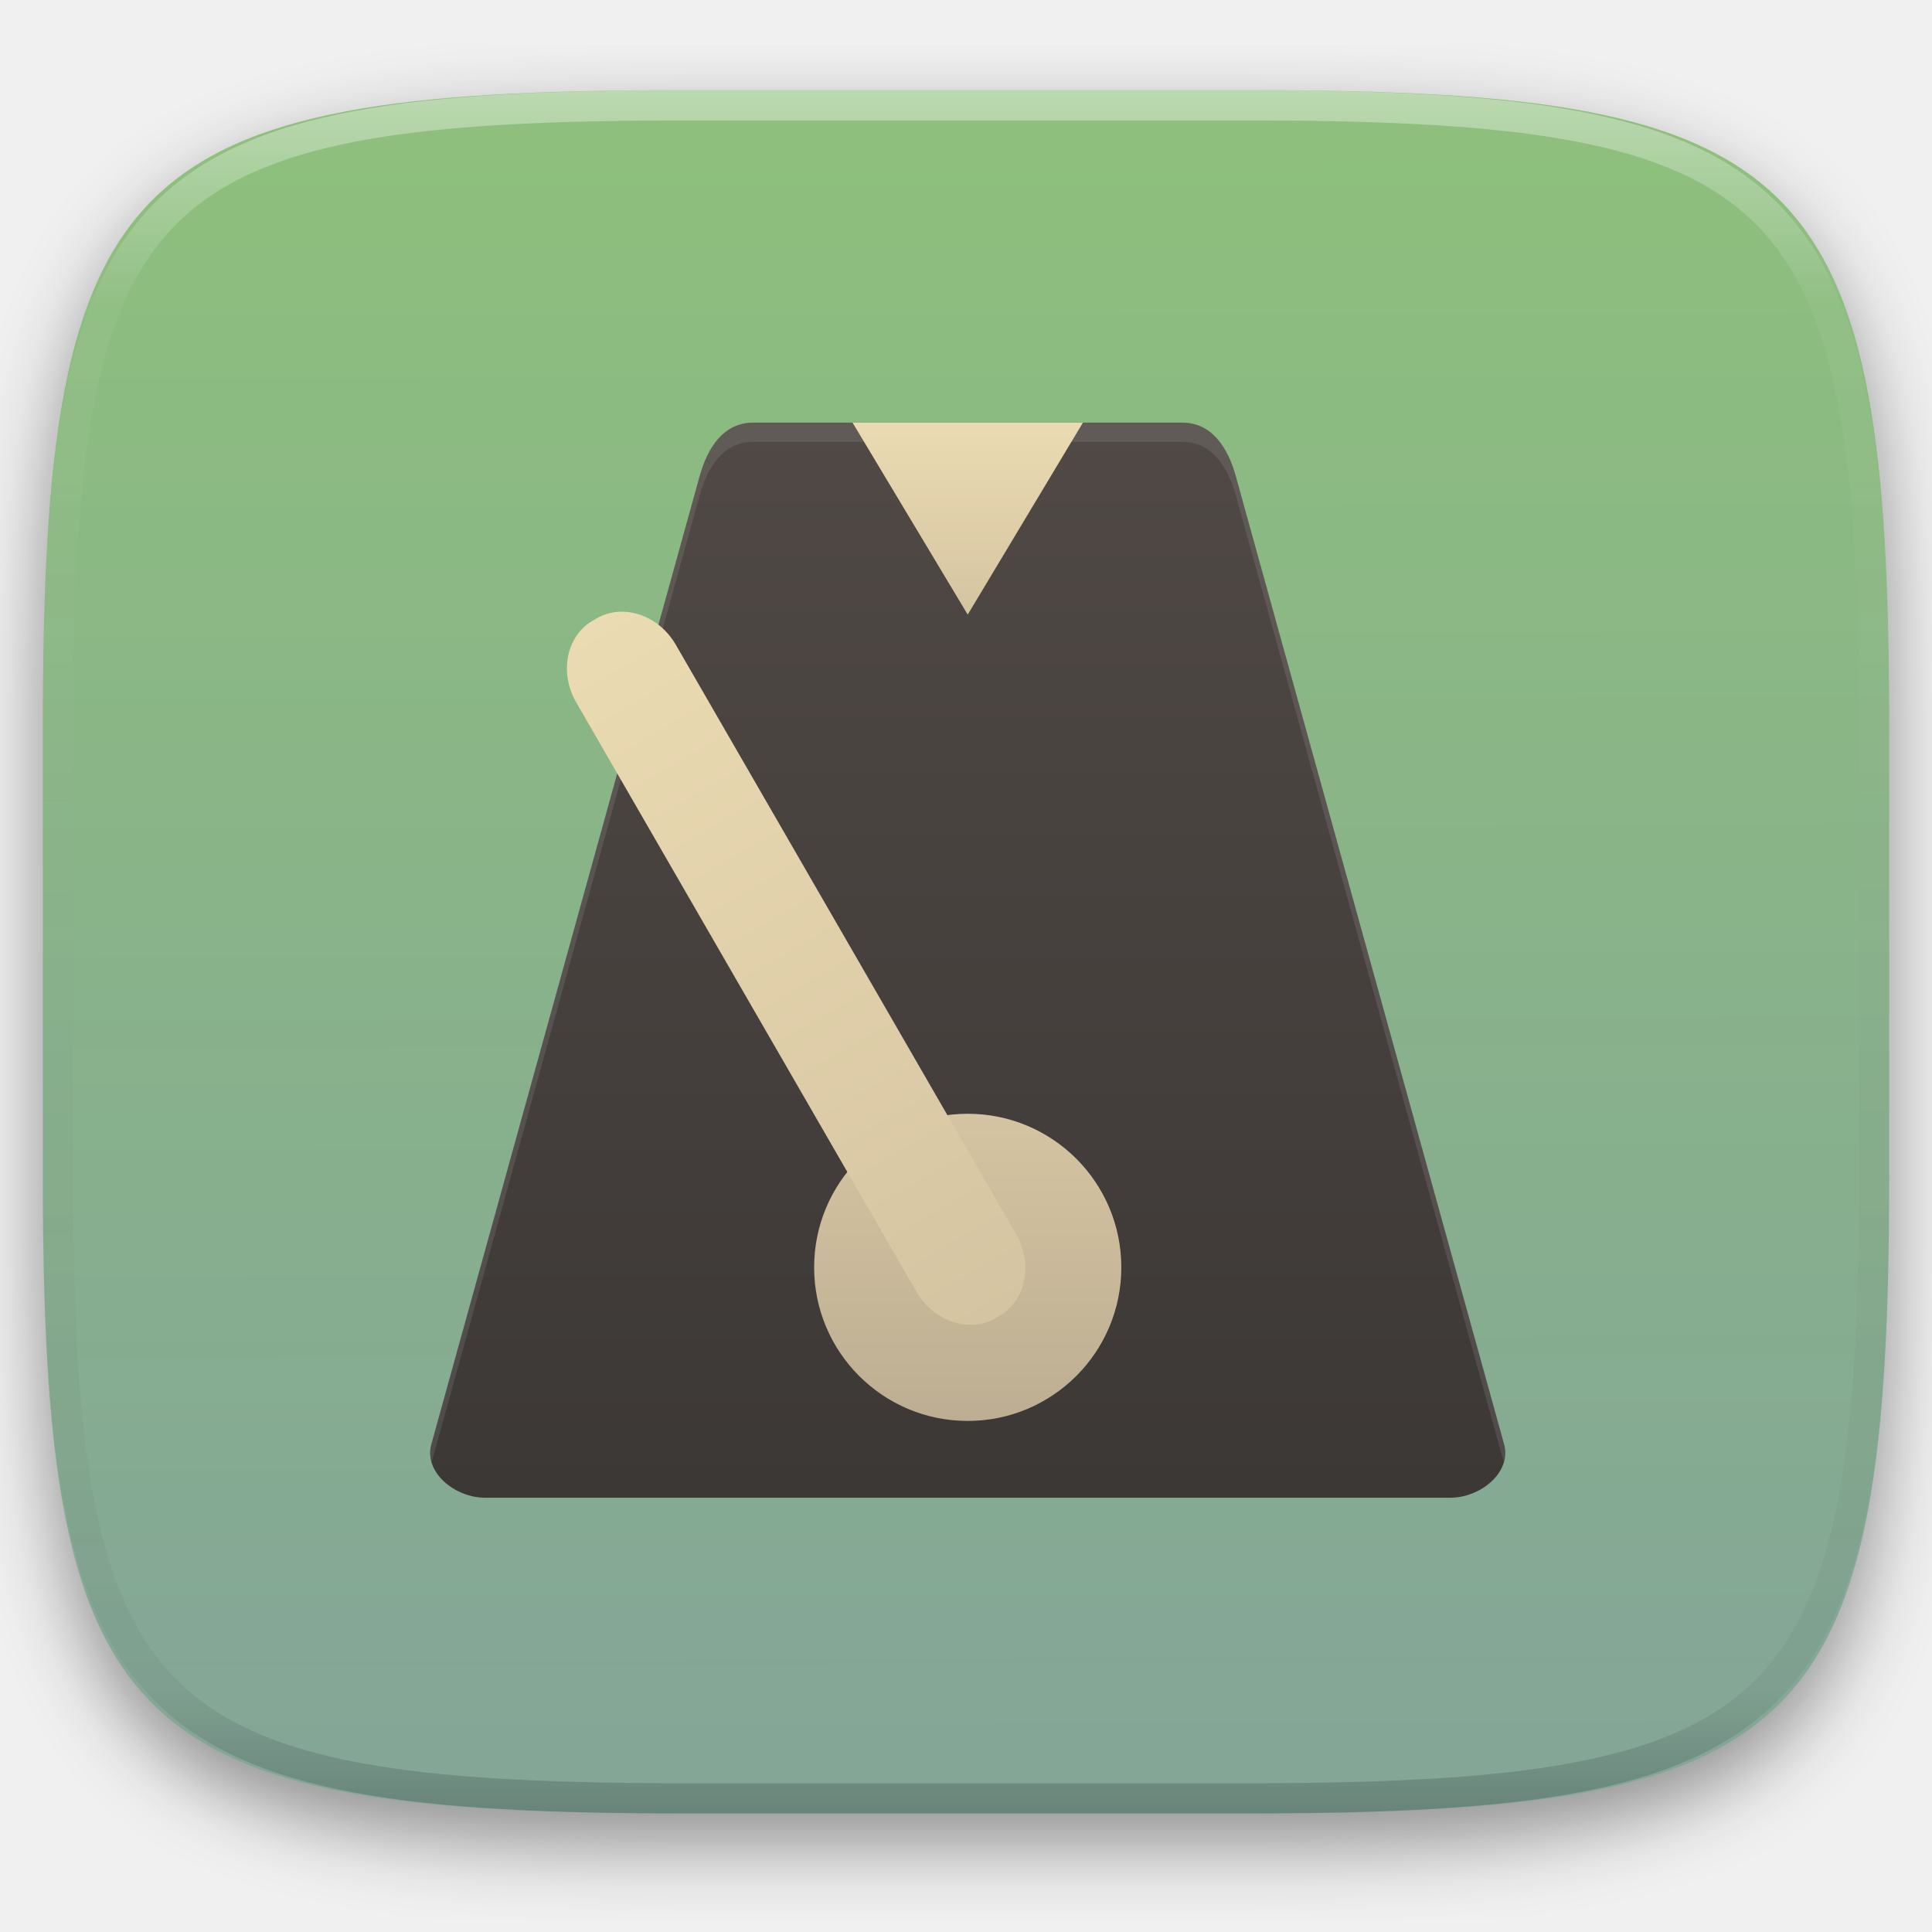
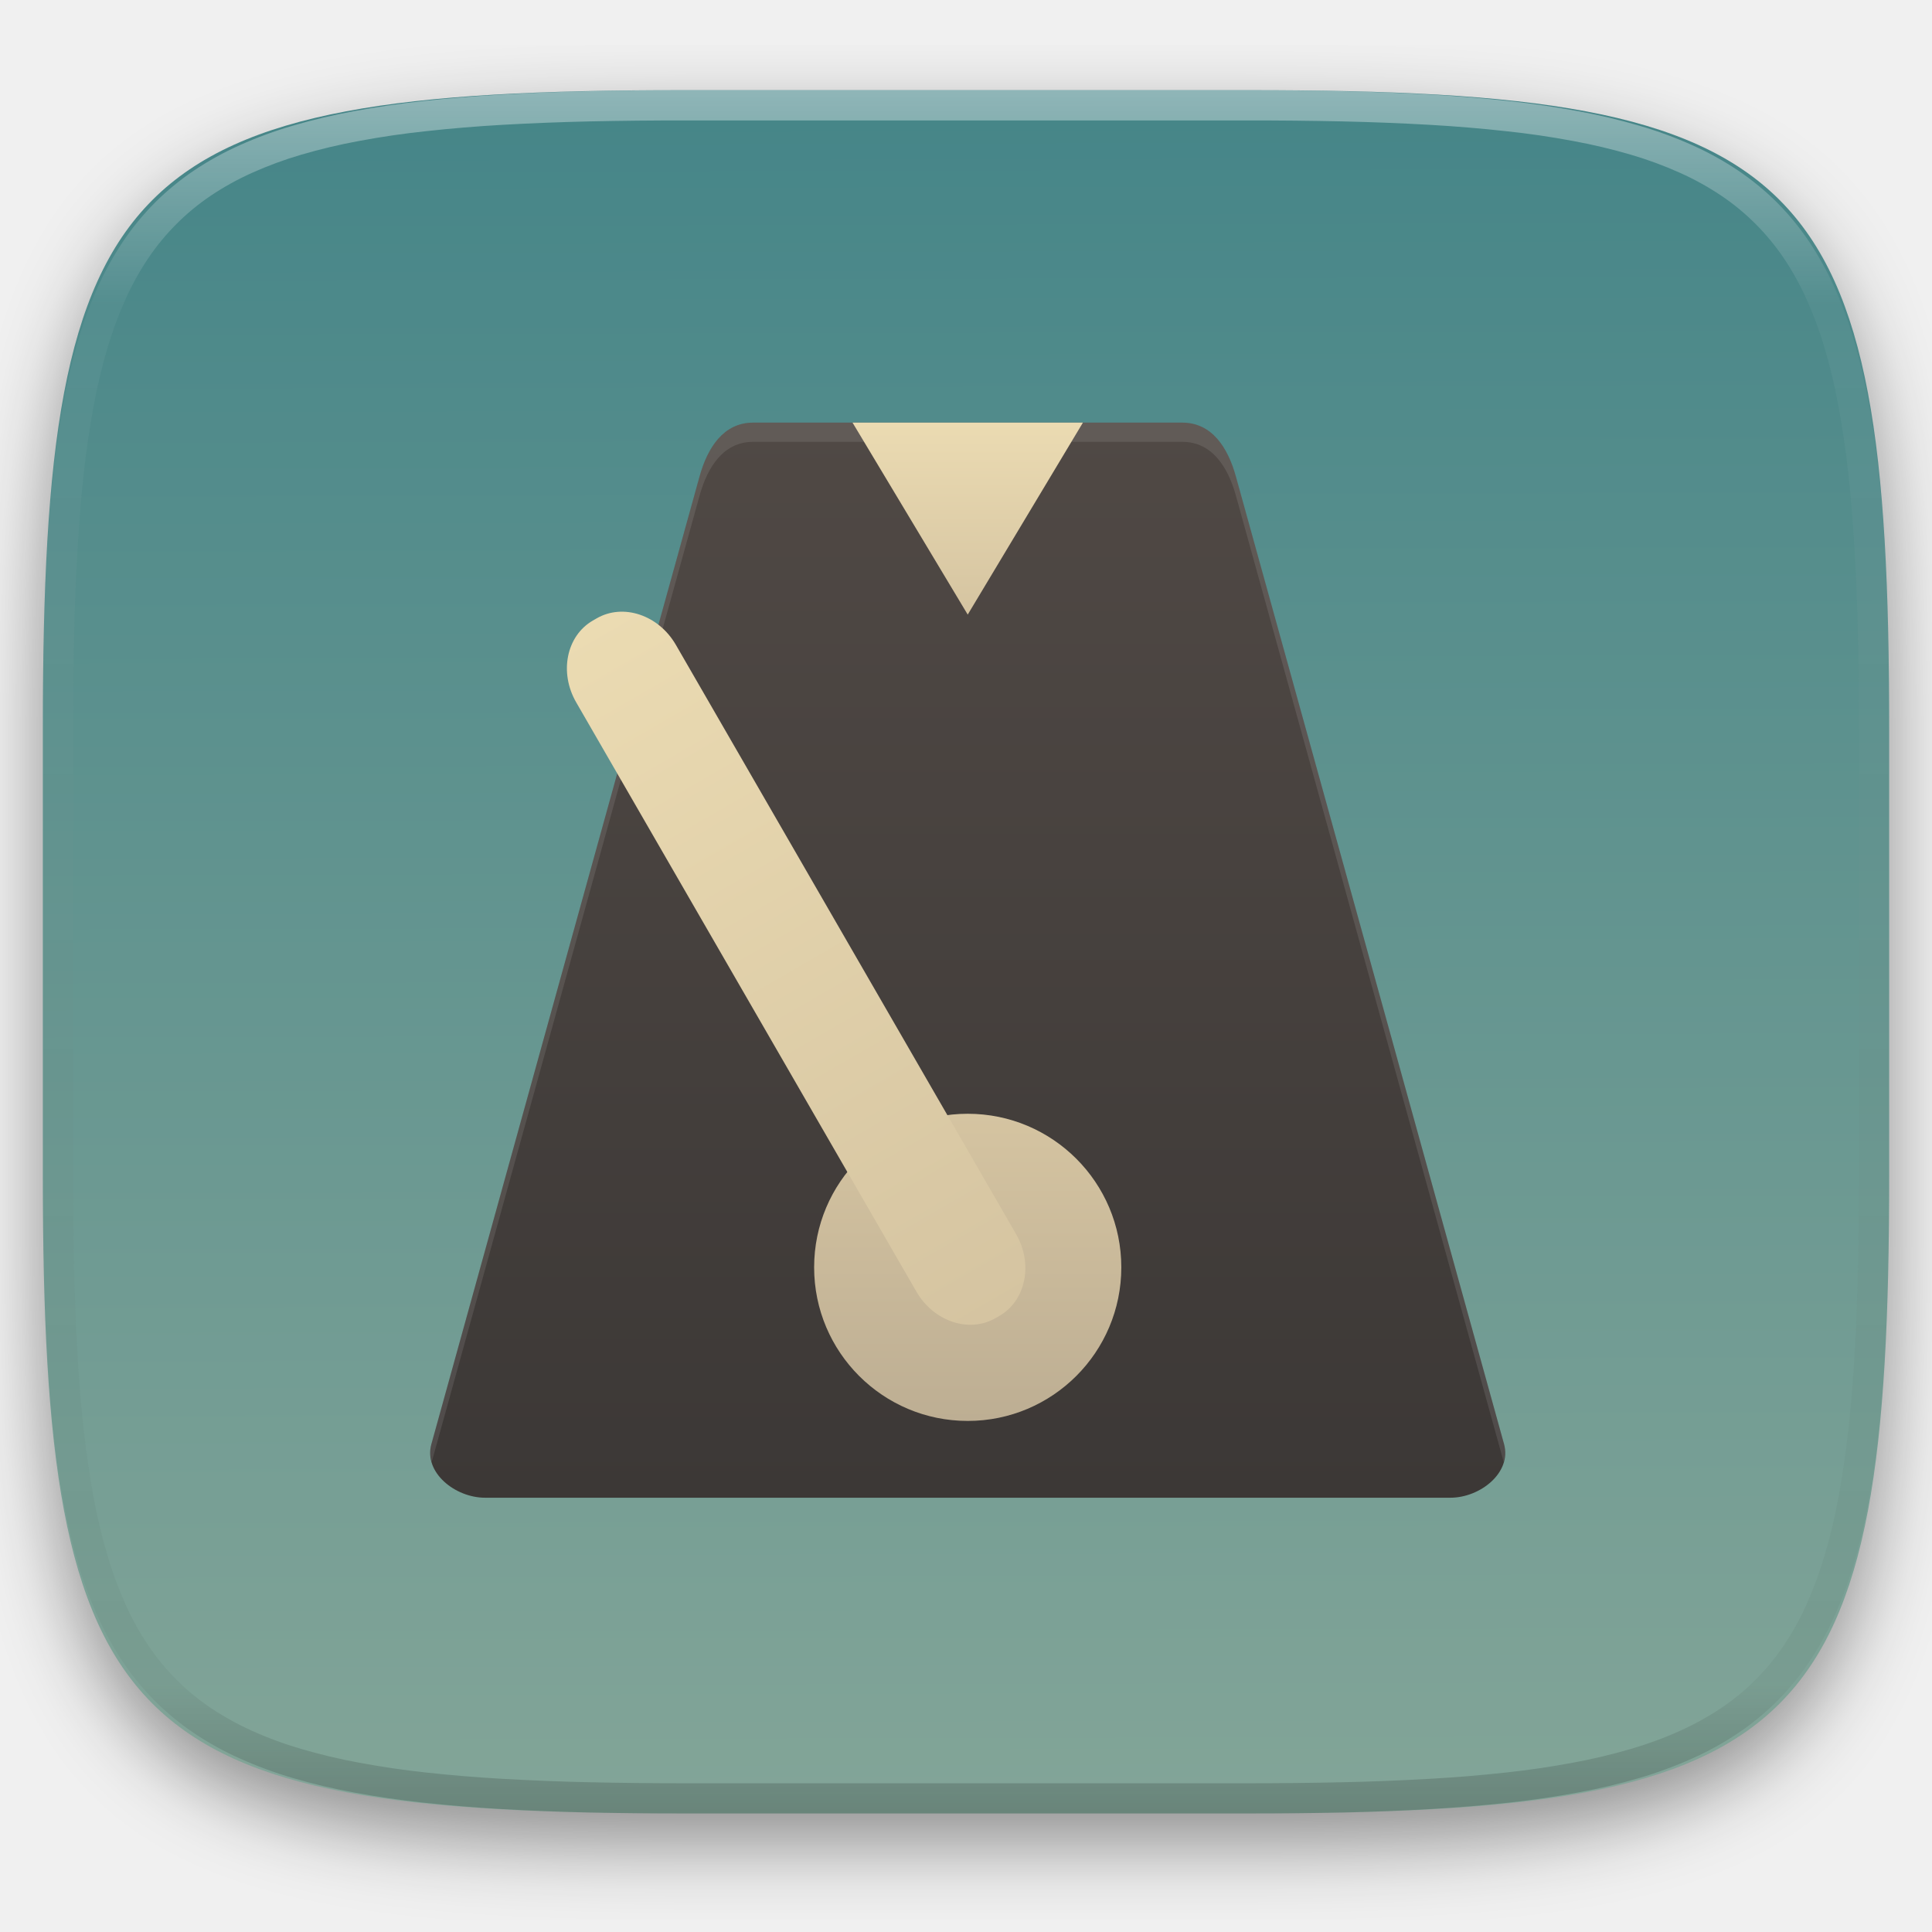
<svg xmlns="http://www.w3.org/2000/svg" width="256" height="256" fill="none" viewBox="0 0 256 256">
  <g clip-path="url(#clip0)">
    <g filter="url(#filter0_d)">
      <path d="m165.685 11.947c74.055 0 84.639 10.557 84.639 84.544v59.251c0 73.986-10.584 84.543-84.639 84.543h-75.37c-74.056 0-84.639-10.557-84.639-84.543v-59.251c0-73.987 10.584-84.544 84.639-84.544h75.37z" fill="url(#paint0_linear)" />
    </g>
    <g filter="url(#filter1_f)" opacity=".2">
      <path d="m198.674 192.185 0.467 1.698c1.052 3.798-3.165 7.117-7.098 7.117h-127.782c-3.933 0-8.15-3.319-7.097-7.117l0.467-1.687c1.192 2.174 3.958 3.722 6.631 3.722h127.782c2.678 0 5.443-1.552 6.631-3.733z" />
    </g>
    <path d="m57.165 191.333 35.532-128.21c1.054-3.802 3.169-7.123 7.106-7.123h56.85c3.937 0 6.053 3.321 7.106 7.123l35.532 128.21c1.054 3.802-3.169 7.123-7.106 7.123h-127.916c-3.937 0-8.16-3.321-7.106-7.123h1e-3z" fill="url(#paint1_linear)" />
    <path d="m156.653 56c3.937 0 6.056 3.323 7.11 7.125l35.529 128.206c0.23 0.831 0.171 1.63-0.044 2.385l-35.485-128.047c-1.054-3.802-3.173-7.125-7.11-7.125h-56.85c-3.937 0-6.051 3.323-7.105 7.125l-35.49 128.047c-0.215-0.755-0.275-1.554-0.045-2.385l35.535-128.206c1.054-3.802 3.168-7.125 7.105-7.125h56.85z" fill="white" opacity=".1" />
    <g filter="url(#filter2_f)" opacity=".2">
      <path d="m128.228 190.825c-11.239 0-20.351-9.112-20.351-20.351 0-11.24 9.112-20.351 20.351-20.351 11.24 0 20.351 9.111 20.351 20.351 0 11.239-9.111 20.351-20.351 20.351z" />
    </g>
    <path d="m128.228 188.281c-11.239 0-20.351-9.112-20.351-20.351 0-11.24 9.112-20.351 20.351-20.351 11.24 0 20.351 9.111 20.351 20.351 0 11.239-9.111 20.351-20.351 20.351z" fill="url(#paint2_linear)" />
    <g filter="url(#filter3_f)" opacity=".2">
      <path d="m78.57 87.331 0.502-0.29c3.508-2.025 8.207-0.454 10.495 3.511l45.076 78.074c2.289 3.964 1.301 8.819-2.207 10.844l-0.503 0.29c-3.507 2.025-8.206 0.454-10.495-3.51l-45.076-78.074c-2.289-3.964-1.3-8.819 2.208-10.845z" />
    </g>
    <path d="m78.559 82.226 0.502-0.29c3.508-2.025 8.207-0.454 10.495 3.51l45.076 78.073c2.289 3.964 1.3 8.82-2.207 10.845l-0.503 0.29c-3.507 2.025-8.206 0.453-10.495-3.511l-45.076-78.073c-2.289-3.964-1.3-8.819 2.207-10.845z" fill="url(#paint3_linear)" />
    <path d="m112.965 58.544 15.263 25.439 15.263-25.439h-30.526z" fill-opacity=".4" opacity=".2" />
    <path d="M112.965 56L128.228 81.439L143.491 56H112.965Z" fill="url(#paint4_linear)" />
    <path d="m165.068 11.951c4.328-0.01 8.656 0.039 12.984 0.138 3.875 0.079 7.751 0.226 11.626 0.452 3.453 0.197 6.905 0.481 10.348 0.855 3.059 0.334 6.118 0.786 9.148 1.346 2.715 0.501 5.4 1.14 8.046 1.916 2.4 0.698 4.751 1.562 7.023 2.584 2.115 0.943 4.141 2.063 6.059 3.35 1.839 1.238 3.561 2.653 5.135 4.215 1.564 1.572 2.98 3.281 4.219 5.119 1.289 1.916 2.41 3.94 3.364 6.042 1.023 2.279 1.889 4.618 2.597 7.005 0.777 2.643 1.417 5.325 1.918 8.037 0.561 3.026 1.013 6.072 1.348 9.127 0.374 3.439 0.659 6.877 0.856 10.326 0.226 3.861 0.373 7.732 0.462 11.593 0.088 4.323 0.138 8.646 0.128 12.959v58.212c0.01 4.323-0.04 8.636-0.128 12.959-0.089 3.871-0.236 7.732-0.462 11.593-0.197 3.449-0.482 6.897-0.856 10.326-0.335 3.055-0.787 6.111-1.348 9.137-0.501 2.702-1.141 5.384-1.918 8.027-0.708 2.387-1.574 4.735-2.597 7.005-0.954 2.112-2.075 4.126-3.364 6.042-1.239 1.837-2.655 3.557-4.219 5.119-1.574 1.562-3.296 2.977-5.135 4.215-1.918 1.287-3.944 2.407-6.059 3.35-2.272 1.022-4.623 1.886-7.023 2.594-2.646 0.776-5.331 1.414-8.046 1.906-3.03 0.569-6.089 1.011-9.148 1.346-3.443 0.373-6.895 0.658-10.348 0.854-3.875 0.226-7.751 0.374-11.626 0.462-4.328 0.088-8.656 0.138-12.984 0.128h-74.126c-4.328 0.01-8.656-0.04-12.984-0.128-3.876-0.088-7.751-0.236-11.627-0.462-3.453-0.196-6.905-0.481-10.348-0.854-3.059-0.335-6.118-0.777-9.148-1.346-2.715-0.492-5.4-1.13-8.046-1.906-2.4-0.708-4.751-1.572-7.023-2.594-2.115-0.943-4.141-2.063-6.059-3.35-1.839-1.238-3.561-2.653-5.135-4.215-1.564-1.562-2.98-3.282-4.22-5.119-1.289-1.916-2.41-3.93-3.364-6.042-1.023-2.27-1.889-4.618-2.597-7.005-0.777-2.643-1.416-5.325-1.918-8.027-0.561-3.026-1.013-6.082-1.348-9.137-0.374-3.429-0.659-6.877-0.856-10.326-0.226-3.861-0.374-7.722-0.462-11.593-0.089-4.323-0.138-8.636-0.128-12.959v-58.212c-0.01-4.313 0.039-8.636 0.128-12.959 0.089-3.861 0.236-7.732 0.462-11.593 0.197-3.449 0.482-6.887 0.856-10.326 0.334-3.055 0.787-6.101 1.348-9.127 0.502-2.712 1.141-5.394 1.918-8.037 0.708-2.387 1.574-4.726 2.597-7.005 0.954-2.103 2.075-4.126 3.364-6.042 1.239-1.837 2.656-3.547 4.22-5.119 1.574-1.562 3.295-2.977 5.135-4.215 1.918-1.287 3.944-2.407 6.059-3.35 2.272-1.022 4.623-1.886 7.023-2.584 2.646-0.776 5.331-1.415 8.046-1.916 3.03-0.56 6.089-1.012 9.148-1.346 3.443-0.373 6.895-0.658 10.348-0.855 3.876-0.226 7.751-0.373 11.627-0.452 4.328-0.098 8.656-0.147 12.984-0.138h74.126zm0.01 4.009c4.298-0.01 8.597 0.039 12.895 0.128 3.827 0.088 7.653 0.236 11.479 0.452 3.384 0.197 6.767 0.472 10.131 0.845 2.971 0.314 5.932 0.747 8.863 1.297 2.577 0.472 5.134 1.081 7.653 1.818 2.223 0.648 4.396 1.454 6.501 2.397 1.909 0.855 3.738 1.867 5.469 3.026 1.623 1.091 3.138 2.338 4.525 3.724s2.636 2.898 3.738 4.519c1.16 1.729 2.174 3.547 3.029 5.443 0.945 2.112 1.751 4.284 2.4 6.494 0.748 2.515 1.348 5.06 1.83 7.634 0.541 2.928 0.974 5.875 1.298 8.842 0.374 3.36 0.65 6.73 0.846 10.11 0.217 3.822 0.374 7.634 0.453 11.456 0.088 4.293 0.137 8.577 0.137 12.87v58.212c0 4.293-0.049 8.577-0.137 12.87-0.079 3.822-0.236 7.644-0.453 11.456-0.196 3.38-0.472 6.75-0.846 10.12-0.324 2.957-0.757 5.904-1.298 8.832-0.482 2.574-1.082 5.119-1.83 7.634-0.649 2.22-1.455 4.382-2.4 6.494-0.855 1.896-1.869 3.724-3.029 5.443-1.102 1.631-2.351 3.144-3.738 4.529-1.387 1.376-2.902 2.623-4.525 3.714-1.731 1.159-3.56 2.171-5.469 3.026-2.105 0.953-4.278 1.749-6.501 2.397-2.519 0.737-5.076 1.346-7.653 1.818-2.931 0.55-5.892 0.982-8.863 1.306-3.364 0.364-6.747 0.649-10.131 0.836-3.826 0.216-7.652 0.373-11.479 0.452-4.298 0.098-8.597 0.137-12.895 0.137h-0.01-74.126-0.01c-4.298 0-8.597-0.039-12.895-0.137-3.826-0.079-7.653-0.236-11.479-0.452-3.384-0.187-6.767-0.472-10.131-0.836-2.97-0.324-5.931-0.756-8.863-1.306-2.577-0.472-5.135-1.081-7.653-1.818-2.223-0.648-4.397-1.444-6.502-2.397-1.908-0.855-3.738-1.867-5.469-3.026-1.623-1.091-3.138-2.338-4.525-3.714-1.387-1.385-2.636-2.898-3.738-4.529-1.161-1.719-2.174-3.547-3.03-5.443-0.944-2.112-1.751-4.274-2.4-6.494-0.748-2.515-1.348-5.06-1.829-7.634-0.541-2.928-0.974-5.875-1.298-8.832-0.374-3.37-0.649-6.74-0.846-10.12-0.216-3.812-0.374-7.634-0.453-11.456-0.089-4.293-0.138-8.577-0.138-12.87v-58.212c0-4.293 0.049-8.577 0.138-12.87 0.079-3.822 0.236-7.634 0.453-11.456 0.197-3.38 0.472-6.75 0.846-10.11 0.325-2.967 0.757-5.915 1.298-8.842 0.482-2.574 1.082-5.119 1.829-7.634 0.649-2.211 1.456-4.382 2.4-6.494 0.856-1.896 1.869-3.714 3.03-5.443 1.102-1.621 2.351-3.134 3.738-4.519s2.902-2.633 4.525-3.724c1.731-1.159 3.561-2.171 5.469-3.026 2.105-0.943 4.279-1.749 6.502-2.397 2.518-0.737 5.075-1.346 7.653-1.818 2.931-0.55 5.892-0.983 8.863-1.297 3.364-0.373 6.748-0.648 10.131-0.845 3.826-0.216 7.653-0.363 11.479-0.452 4.298-0.088 8.597-0.138 12.895-0.128h0.01 74.126 0.01z" clip-rule="evenodd" fill="url(#paint5_linear)" fill-rule="evenodd" opacity=".4" />
  </g>
  <defs>
    <filter id="filter0_d" x="-4.324" y="5.947" width="264.648" height="248.338" color-interpolation-filters="sRGB" filterUnits="userSpaceOnUse">
      <feFlood flood-opacity="0" result="BackgroundImageFix" />
      <feColorMatrix in="SourceAlpha" values="0 0 0 0 0 0 0 0 0 0 0 0 0 0 0 0 0 0 127 0" />
      <feOffset dy="4" />
      <feGaussianBlur stdDeviation="5" />
      <feColorMatrix values="0 0 0 0 0 0 0 0 0 0 0 0 0 0 0 0 0 0 0.4 0" />
      <feBlend in2="BackgroundImageFix" result="effect1_dropShadow" />
      <feBlend in="SourceGraphic" in2="effect1_dropShadow" result="shape" />
    </filter>
    <filter id="filter1_f" x="47" y="182.185" width="162.304" height="28.815" color-interpolation-filters="sRGB" filterUnits="userSpaceOnUse">
      <feFlood flood-opacity="0" result="BackgroundImageFix" />
      <feBlend in="SourceGraphic" in2="BackgroundImageFix" result="shape" />
      <feGaussianBlur result="effect1_foregroundBlur" stdDeviation="5" />
    </filter>
    <filter id="filter2_f" x="97.877" y="140.123" width="60.702" height="60.702" color-interpolation-filters="sRGB" filterUnits="userSpaceOnUse">
      <feFlood flood-opacity="0" result="BackgroundImageFix" />
      <feBlend in="SourceGraphic" in2="BackgroundImageFix" result="shape" />
      <feGaussianBlur result="effect1_foregroundBlur" stdDeviation="5" />
    </filter>
    <filter id="filter3_f" x="62.218" y="73.374" width="86.569" height="120.053" color-interpolation-filters="sRGB" filterUnits="userSpaceOnUse">
      <feFlood flood-opacity="0" result="BackgroundImageFix" />
      <feBlend in="SourceGraphic" in2="BackgroundImageFix" result="shape" />
      <feGaussianBlur result="effect1_foregroundBlur" stdDeviation="5" />
    </filter>
    <linearGradient id="paint0_linear" x1="126.487" x2="127.02" y1="11.86" y2="241.039" gradientUnits="userSpaceOnUse">
-       <stop stop-color="#8ec07c" offset="0" />
+       <stop stop-color="#458588" offset="0" />
      <stop stop-color="#83a598" offset="1" />
    </linearGradient>
    <linearGradient id="paint1_linear" x1="128.228" x2="128.228" y1="56" y2="198.456" gradientUnits="userSpaceOnUse">
      <stop stop-color="#504945" offset="0" />
      <stop stop-color="#3c3836" offset="1" />
    </linearGradient>
    <linearGradient id="paint2_linear" x1="148.579" x2="148.579" y1="147.579" y2="188.281" gradientUnits="userSpaceOnUse">
      <stop stop-color="#d5c4a1" offset="1e-7" />
      <stop stop-color="#bdae93" offset="1" />
    </linearGradient>
    <linearGradient id="paint3_linear" x1="85.413" x2="138.777" y1="78.269" y2="170.698" gradientUnits="userSpaceOnUse">
      <stop stop-color="#ebdbb2" offset="1e-7" />
      <stop stop-color="#d5c4a1" offset="1" />
    </linearGradient>
    <linearGradient id="paint4_linear" x1="112.965" x2="112.965" y1="56" y2="81.439" gradientUnits="userSpaceOnUse">
      <stop stop-color="#ebdbb2" offset="1e-7" />
      <stop stop-color="#d5c4a1" offset="1" />
    </linearGradient>
    <linearGradient id="paint5_linear" x1="132.082" x2="132.082" y1="11.95" y2="240.29" gradientUnits="userSpaceOnUse">
      <stop stop-color="white" offset="0" />
      <stop stop-color="white" stop-opacity=".098" offset=".125" />
      <stop stop-opacity=".098" offset=".925" />
      <stop stop-opacity=".498" offset="1" />
    </linearGradient>
    <clipPath id="clip0">
      <rect width="256" height="256" fill="white" />
    </clipPath>
  </defs>
</svg>
